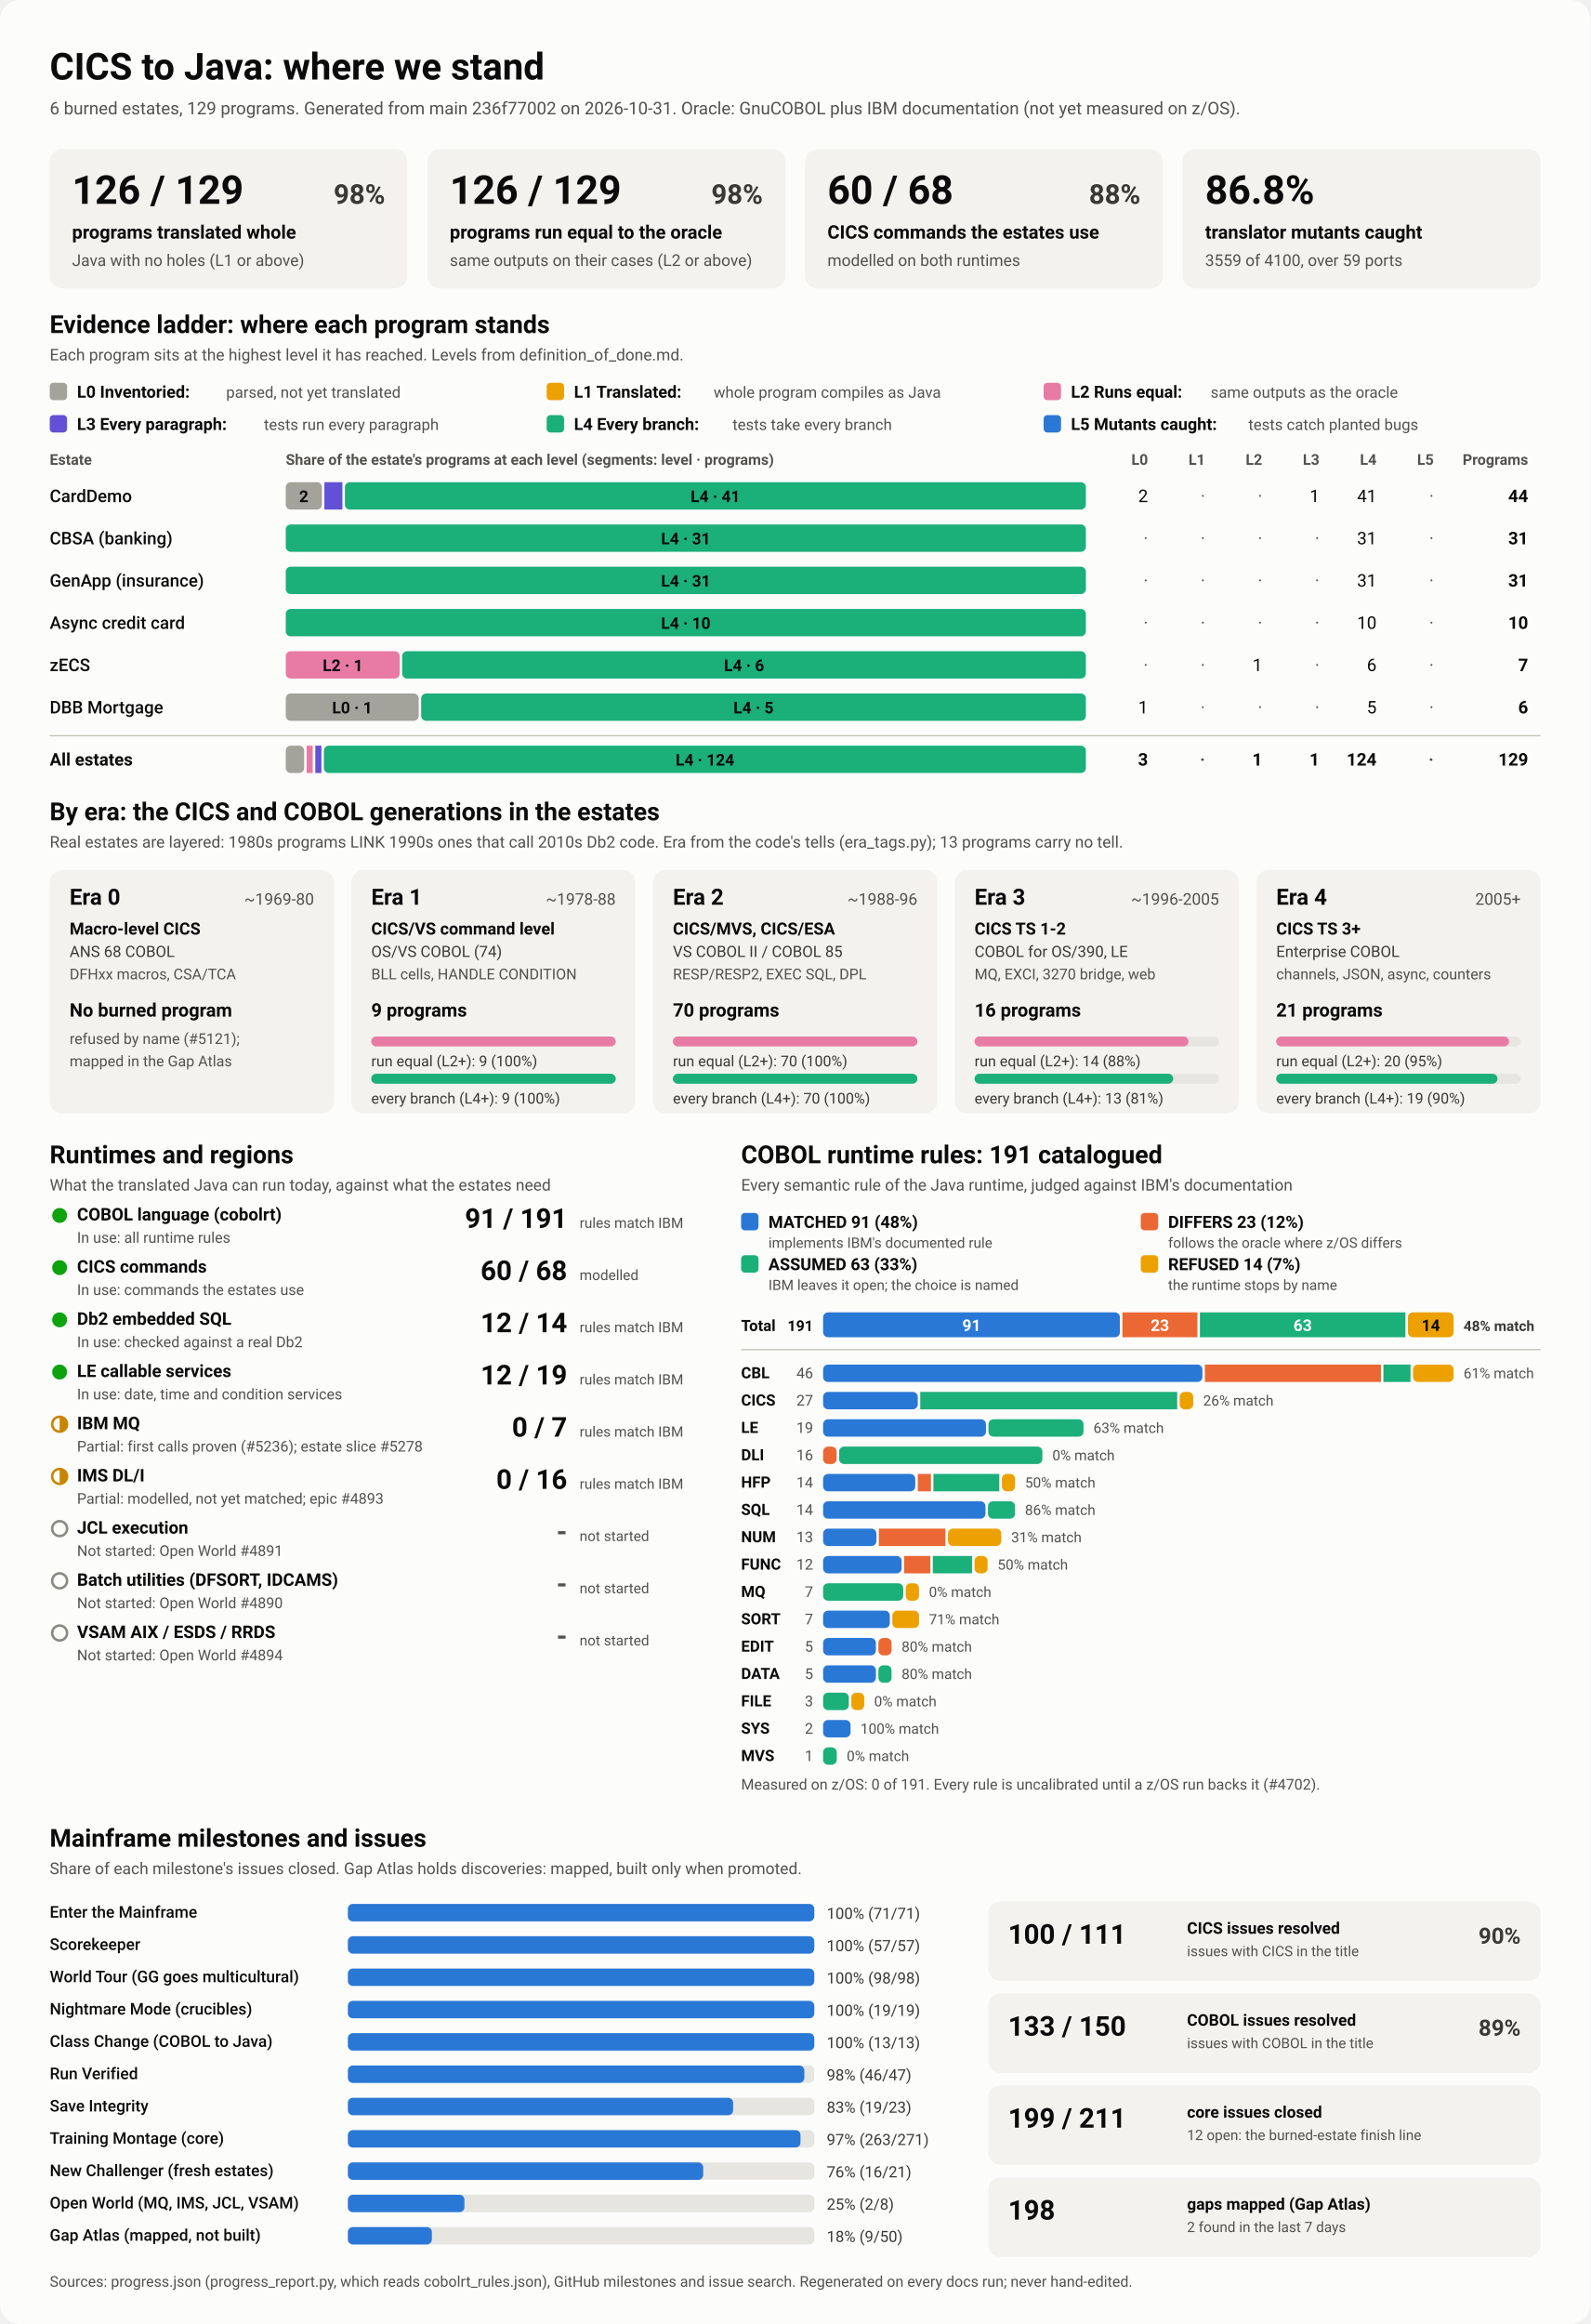
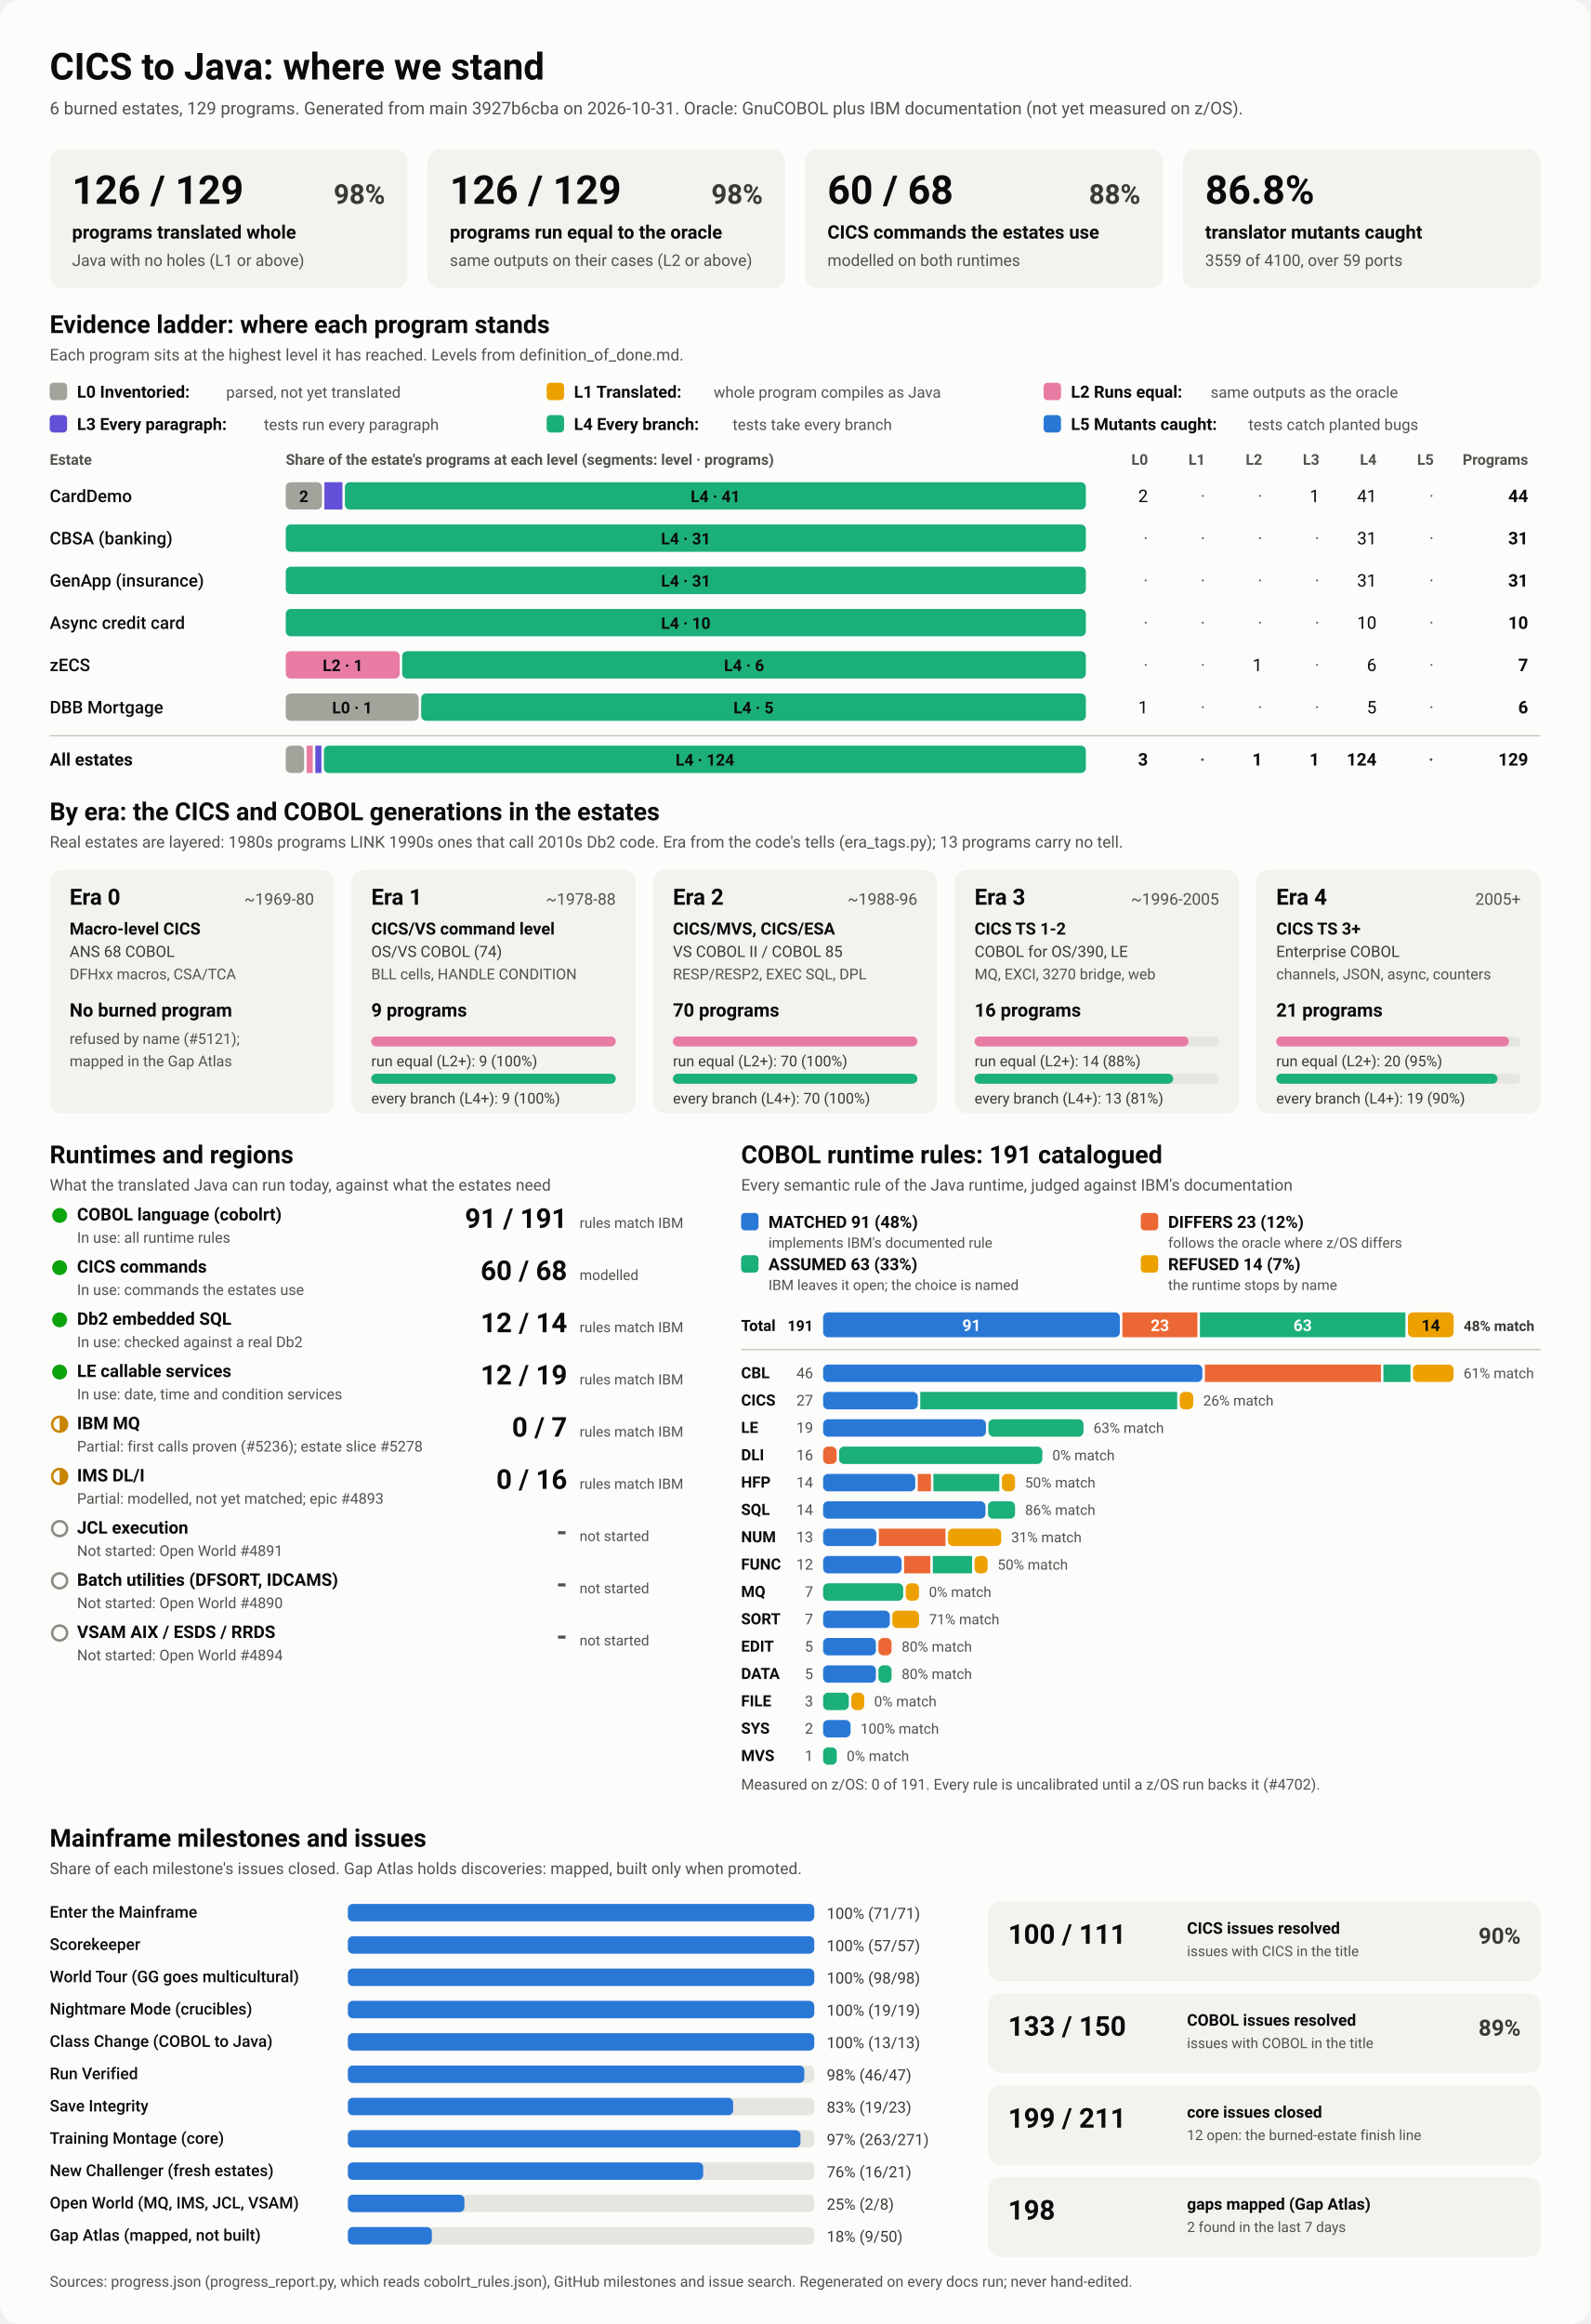
<svg xmlns="http://www.w3.org/2000/svg" viewBox="0 0 1280 1870" width="1280" height="1870" role="img" aria-labelledby="ttl">
  <style>
    svg { font-family: system-ui, -apple-system, 'Segoe UI', Roboto, Helvetica, Arial, sans-serif; }
    .bg { fill: #fcfcfb; }
    .card { fill: #f3f2ef; }
    .track { fill: #e6e5e0; }
    .rule { stroke: #c3c2b7; stroke-width: 1; }
    .t1 { fill: #0b0b0b; } .t2 { fill: #3a3936; } .t3 { fill: #52514e; }
    .on-dark { fill: #ffffff; } .on-light { fill: #0b0b0b; }
    .lv0 { fill: #a3a29b; } .lv1 { fill: #eda100; } .lv2 { fill: #e87ba4; } .lv3 { fill: #6250d6; } .lv4 { fill: #1baf7a; } .lv5 { fill: #2a78d6; } 
    .s0 { fill: #2a78d6; } .s1 { fill: #eb6834; } .s2 { fill: #1baf7a; } .s3 { fill: #eda100; } 
    .prog { fill: #2a78d6; }
    .st-good { fill: #0ca30c; } .st-warn { fill: none; stroke: #c98500; stroke-width: 2; }
    .st-warn-fill { fill: #c98500; } .st-none { fill: none; stroke: #8a8984; stroke-width: 2; }
    @media (prefers-color-scheme: dark) {
      .bg { fill: #1a1a19; } .card { fill: #242422; } .track { fill: #383835; } .rule { stroke: #52514e; }
      .t1 { fill: #f0efec; } .t2 { fill: #dddcd6; } .t3 { fill: #c3c2b7; }
      .on-light { fill: #0b0b0b; } .prog { fill: #3987e5; }
      .lv0 { fill: #6b6a64; } .lv1 { fill: #c98500; } .lv2 { fill: #d55181; } .lv3 { fill: #9085e9; } .lv4 { fill: #199e70; } .lv5 { fill: #3987e5; } 
      .s0 { fill: #3987e5; } .s1 { fill: #d95926; } .s2 { fill: #199e70; } .s3 { fill: #c98500; } 
    }
  </style>
  <rect class="bg" width="1280" height="1870" rx="16" />
  <text x="40.0" y="64.0" class="t1" font-size="30" font-weight="700" text-anchor="start">CICS to Java: where we stand</text>
-   <text x="40.0" y="92.0" class="t3" font-size="14" font-weight="400" text-anchor="start">6 burned estates, 129 programs. Generated from main 236f77002 on 2026-10-31. Oracle: GnuCOBOL plus IBM documentation (not yet measured on z/OS).</text>
+   <text x="40.0" y="92.0" class="t3" font-size="14" font-weight="400" text-anchor="start">6 burned estates, 129 programs. Generated from main 3927b6cba on 2026-10-31. Oracle: GnuCOBOL plus IBM documentation (not yet measured on z/OS).</text>
  <rect x="40.0" y="120.0" width="288.0" height="112.0" rx="10" class="card" />
  <text x="58.0" y="164.0" class="t1" font-size="32" font-weight="700" text-anchor="start">126 / 129</text>
  <text x="310.0" y="164.0" class="t2" font-size="22" font-weight="600" text-anchor="end">98%</text>
  <text x="58.0" y="192.0" class="t1" font-size="15" font-weight="600" text-anchor="start">programs translated whole</text>
  <text x="58.0" y="214.0" class="t3" font-size="13" font-weight="400" text-anchor="start">Java with no holes (L1 or above)</text>
  <rect x="344.0" y="120.0" width="288.0" height="112.0" rx="10" class="card" />
  <text x="362.0" y="164.0" class="t1" font-size="32" font-weight="700" text-anchor="start">126 / 129</text>
  <text x="614.0" y="164.0" class="t2" font-size="22" font-weight="600" text-anchor="end">98%</text>
  <text x="362.0" y="192.0" class="t1" font-size="15" font-weight="600" text-anchor="start">programs run equal to the oracle</text>
  <text x="362.0" y="214.0" class="t3" font-size="13" font-weight="400" text-anchor="start">same outputs on their cases (L2 or above)</text>
  <rect x="648.0" y="120.0" width="288.0" height="112.0" rx="10" class="card" />
  <text x="666.0" y="164.0" class="t1" font-size="32" font-weight="700" text-anchor="start">60 / 68</text>
  <text x="918.0" y="164.0" class="t2" font-size="22" font-weight="600" text-anchor="end">88%</text>
  <text x="666.0" y="192.0" class="t1" font-size="15" font-weight="600" text-anchor="start">CICS commands the estates use</text>
  <text x="666.0" y="214.0" class="t3" font-size="13" font-weight="400" text-anchor="start">modelled on both runtimes</text>
  <rect x="952.0" y="120.0" width="288.0" height="112.0" rx="10" class="card" />
  <text x="970.0" y="164.0" class="t1" font-size="32" font-weight="700" text-anchor="start">86.8%</text>
  <text x="970.0" y="192.0" class="t1" font-size="15" font-weight="600" text-anchor="start">translator mutants caught</text>
  <text x="970.0" y="214.0" class="t3" font-size="13" font-weight="400" text-anchor="start">3559 of 4100, over 59 ports</text>
  <text x="40.0" y="268.0" class="t1" font-size="20" font-weight="700" text-anchor="start">Evidence ladder: where each program stands</text>
  <text x="40.0" y="290.0" class="t3" font-size="13" font-weight="400" text-anchor="start">Each program sits at the highest level it has reached. Levels from definition_of_done.md.</text>
  <rect x="40.0" y="308.0" width="14.0" height="14.0" rx="3" class="lv0" />
  <text x="62.0" y="320.0" class="t1" font-size="13.5" font-weight="600" text-anchor="start">L0 Inventoried:</text>
  <text x="182.0" y="320.0" class="t3" font-size="12.5" font-weight="400" text-anchor="start">parsed, not yet translated</text>
  <rect x="440.0" y="308.0" width="14.0" height="14.0" rx="3" class="lv1" />
  <text x="462.0" y="320.0" class="t1" font-size="13.5" font-weight="600" text-anchor="start">L1 Translated:</text>
  <text x="574.4" y="320.0" class="t3" font-size="12.5" font-weight="400" text-anchor="start">whole program compiles as Java</text>
  <rect x="840.0" y="308.0" width="14.0" height="14.0" rx="3" class="lv2" />
  <text x="862.0" y="320.0" class="t1" font-size="13.5" font-weight="600" text-anchor="start">L2 Runs equal:</text>
  <text x="974.4" y="320.0" class="t3" font-size="12.5" font-weight="400" text-anchor="start">same outputs as the oracle</text>
  <rect x="40.0" y="334.0" width="14.0" height="14.0" rx="3" class="lv3" />
  <text x="62.0" y="346.0" class="t1" font-size="13.5" font-weight="600" text-anchor="start">L3 Every paragraph:</text>
  <text x="212.4" y="346.0" class="t3" font-size="12.5" font-weight="400" text-anchor="start">tests run every paragraph</text>
  <rect x="440.0" y="334.0" width="14.0" height="14.0" rx="3" class="lv4" />
  <text x="462.0" y="346.0" class="t1" font-size="13.5" font-weight="600" text-anchor="start">L4 Every branch:</text>
  <text x="589.6" y="346.0" class="t3" font-size="12.5" font-weight="400" text-anchor="start">tests take every branch</text>
  <rect x="840.0" y="334.0" width="14.0" height="14.0" rx="3" class="lv5" />
  <text x="862.0" y="346.0" class="t1" font-size="13.5" font-weight="600" text-anchor="start">L5 Mutants caught:</text>
  <text x="1004.8" y="346.0" class="t3" font-size="12.5" font-weight="400" text-anchor="start">tests catch planted bugs</text>
  <text x="40.0" y="374.0" class="t3" font-size="12" font-weight="600" text-anchor="start">Estate</text>
  <text x="230.0" y="374.0" class="t3" font-size="12" font-weight="600" text-anchor="start">Share of the estate's programs at each level (segments: level · programs)</text>
  <text x="924.0" y="374.0" class="t3" font-size="12" font-weight="600" text-anchor="end">L0</text>
  <text x="970.0" y="374.0" class="t3" font-size="12" font-weight="600" text-anchor="end">L1</text>
  <text x="1016.0" y="374.0" class="t3" font-size="12" font-weight="600" text-anchor="end">L2</text>
  <text x="1062.0" y="374.0" class="t3" font-size="12" font-weight="600" text-anchor="end">L3</text>
  <text x="1108.0" y="374.0" class="t3" font-size="12" font-weight="600" text-anchor="end">L4</text>
  <text x="1154.0" y="374.0" class="t3" font-size="12" font-weight="600" text-anchor="end">L5</text>
  <text x="1230.0" y="374.0" class="t3" font-size="12" font-weight="600" text-anchor="end">Programs</text>
  <text x="40.0" y="404.0" class="t1" font-size="14" font-weight="500" text-anchor="start">CardDemo</text>
  <rect x="230.0" y="388.0" width="29.1" height="22.0" rx="4" class="lv0" />
  <text x="244.5" y="404.0" class="on-light" font-size="13" font-weight="600" text-anchor="middle">2</text>
  <rect x="261.1" y="388.0" width="14.5" height="22.0" rx="0" class="lv3" />
  <rect x="277.6" y="388.0" width="596.4" height="22.0" rx="4" class="lv4" />
  <text x="575.8" y="404.0" class="on-light" font-size="13" font-weight="600" text-anchor="middle">L4 · 41</text>
  <text x="924.0" y="404.0" class="t1" font-size="14" font-weight="400" text-anchor="end">2</text>
  <text x="970.0" y="404.0" class="t3" font-size="14" font-weight="400" text-anchor="end">·</text>
  <text x="1016.0" y="404.0" class="t3" font-size="14" font-weight="400" text-anchor="end">·</text>
  <text x="1062.0" y="404.0" class="t1" font-size="14" font-weight="400" text-anchor="end">1</text>
  <text x="1108.0" y="404.0" class="t1" font-size="14" font-weight="400" text-anchor="end">41</text>
  <text x="1154.0" y="404.0" class="t3" font-size="14" font-weight="400" text-anchor="end">·</text>
  <text x="1230.0" y="404.0" class="t1" font-size="14" font-weight="700" text-anchor="end">44</text>
  <text x="40.0" y="438.0" class="t1" font-size="14" font-weight="500" text-anchor="start">CBSA (banking)</text>
  <rect x="230.0" y="422.0" width="644.0" height="22.0" rx="4" class="lv4" />
  <text x="552.0" y="438.0" class="on-light" font-size="13" font-weight="600" text-anchor="middle">L4 · 31</text>
  <text x="924.0" y="438.0" class="t3" font-size="14" font-weight="400" text-anchor="end">·</text>
  <text x="970.0" y="438.0" class="t3" font-size="14" font-weight="400" text-anchor="end">·</text>
  <text x="1016.0" y="438.0" class="t3" font-size="14" font-weight="400" text-anchor="end">·</text>
  <text x="1062.0" y="438.0" class="t3" font-size="14" font-weight="400" text-anchor="end">·</text>
  <text x="1108.0" y="438.0" class="t1" font-size="14" font-weight="400" text-anchor="end">31</text>
  <text x="1154.0" y="438.0" class="t3" font-size="14" font-weight="400" text-anchor="end">·</text>
  <text x="1230.0" y="438.0" class="t1" font-size="14" font-weight="700" text-anchor="end">31</text>
  <text x="40.0" y="472.0" class="t1" font-size="14" font-weight="500" text-anchor="start">GenApp (insurance)</text>
  <rect x="230.0" y="456.0" width="644.0" height="22.0" rx="4" class="lv4" />
  <text x="552.0" y="472.0" class="on-light" font-size="13" font-weight="600" text-anchor="middle">L4 · 31</text>
  <text x="924.0" y="472.0" class="t3" font-size="14" font-weight="400" text-anchor="end">·</text>
  <text x="970.0" y="472.0" class="t3" font-size="14" font-weight="400" text-anchor="end">·</text>
  <text x="1016.0" y="472.0" class="t3" font-size="14" font-weight="400" text-anchor="end">·</text>
  <text x="1062.0" y="472.0" class="t3" font-size="14" font-weight="400" text-anchor="end">·</text>
  <text x="1108.0" y="472.0" class="t1" font-size="14" font-weight="400" text-anchor="end">31</text>
  <text x="1154.0" y="472.0" class="t3" font-size="14" font-weight="400" text-anchor="end">·</text>
  <text x="1230.0" y="472.0" class="t1" font-size="14" font-weight="700" text-anchor="end">31</text>
  <text x="40.0" y="506.0" class="t1" font-size="14" font-weight="500" text-anchor="start">Async credit card</text>
  <rect x="230.0" y="490.0" width="644.0" height="22.0" rx="4" class="lv4" />
  <text x="552.0" y="506.0" class="on-light" font-size="13" font-weight="600" text-anchor="middle">L4 · 10</text>
  <text x="924.0" y="506.0" class="t3" font-size="14" font-weight="400" text-anchor="end">·</text>
  <text x="970.0" y="506.0" class="t3" font-size="14" font-weight="400" text-anchor="end">·</text>
  <text x="1016.0" y="506.0" class="t3" font-size="14" font-weight="400" text-anchor="end">·</text>
  <text x="1062.0" y="506.0" class="t3" font-size="14" font-weight="400" text-anchor="end">·</text>
  <text x="1108.0" y="506.0" class="t1" font-size="14" font-weight="400" text-anchor="end">10</text>
  <text x="1154.0" y="506.0" class="t3" font-size="14" font-weight="400" text-anchor="end">·</text>
  <text x="1230.0" y="506.0" class="t1" font-size="14" font-weight="700" text-anchor="end">10</text>
  <text x="40.0" y="540.0" class="t1" font-size="14" font-weight="500" text-anchor="start">zECS</text>
  <rect x="230.0" y="524.0" width="91.7" height="22.0" rx="4" class="lv2" />
  <text x="275.9" y="540.0" class="on-light" font-size="13" font-weight="600" text-anchor="middle">L2 · 1</text>
  <rect x="323.7" y="524.0" width="550.3" height="22.0" rx="4" class="lv4" />
  <text x="598.9" y="540.0" class="on-light" font-size="13" font-weight="600" text-anchor="middle">L4 · 6</text>
  <text x="924.0" y="540.0" class="t3" font-size="14" font-weight="400" text-anchor="end">·</text>
  <text x="970.0" y="540.0" class="t3" font-size="14" font-weight="400" text-anchor="end">·</text>
  <text x="1016.0" y="540.0" class="t1" font-size="14" font-weight="400" text-anchor="end">1</text>
  <text x="1062.0" y="540.0" class="t3" font-size="14" font-weight="400" text-anchor="end">·</text>
  <text x="1108.0" y="540.0" class="t1" font-size="14" font-weight="400" text-anchor="end">6</text>
  <text x="1154.0" y="540.0" class="t3" font-size="14" font-weight="400" text-anchor="end">·</text>
  <text x="1230.0" y="540.0" class="t1" font-size="14" font-weight="700" text-anchor="end">7</text>
  <text x="40.0" y="574.0" class="t1" font-size="14" font-weight="500" text-anchor="start">DBB Mortgage</text>
  <rect x="230.0" y="558.0" width="107.0" height="22.0" rx="4" class="lv0" />
  <text x="283.5" y="574.0" class="on-light" font-size="13" font-weight="600" text-anchor="middle">L0 · 1</text>
  <rect x="339.0" y="558.0" width="535.0" height="22.0" rx="4" class="lv4" />
  <text x="606.5" y="574.0" class="on-light" font-size="13" font-weight="600" text-anchor="middle">L4 · 5</text>
  <text x="924.0" y="574.0" class="t1" font-size="14" font-weight="400" text-anchor="end">1</text>
  <text x="970.0" y="574.0" class="t3" font-size="14" font-weight="400" text-anchor="end">·</text>
  <text x="1016.0" y="574.0" class="t3" font-size="14" font-weight="400" text-anchor="end">·</text>
  <text x="1062.0" y="574.0" class="t3" font-size="14" font-weight="400" text-anchor="end">·</text>
  <text x="1108.0" y="574.0" class="t1" font-size="14" font-weight="400" text-anchor="end">5</text>
  <text x="1154.0" y="574.0" class="t3" font-size="14" font-weight="400" text-anchor="end">·</text>
  <text x="1230.0" y="574.0" class="t1" font-size="14" font-weight="700" text-anchor="end">6</text>
  <line x1="40" x2="1240" y1="592" y2="592" class="rule" />
  <text x="40.0" y="616.0" class="t1" font-size="14" font-weight="700" text-anchor="start">All estates</text>
  <rect x="230.0" y="600.0" width="14.8" height="22.0" rx="4" class="lv0" />
  <rect x="246.8" y="600.0" width="4.9" height="22.0" rx="0" class="lv2" />
  <rect x="253.8" y="600.0" width="4.9" height="22.0" rx="0" class="lv3" />
  <rect x="260.7" y="600.0" width="613.3" height="22.0" rx="4" class="lv4" />
  <text x="567.4" y="616.0" class="on-light" font-size="13" font-weight="600" text-anchor="middle">L4 · 124</text>
  <text x="924.0" y="616.0" class="t1" font-size="14" font-weight="700" text-anchor="end">3</text>
  <text x="970.0" y="616.0" class="t3" font-size="14" font-weight="700" text-anchor="end">·</text>
  <text x="1016.0" y="616.0" class="t1" font-size="14" font-weight="700" text-anchor="end">1</text>
  <text x="1062.0" y="616.0" class="t1" font-size="14" font-weight="700" text-anchor="end">1</text>
  <text x="1108.0" y="616.0" class="t1" font-size="14" font-weight="700" text-anchor="end">124</text>
  <text x="1154.0" y="616.0" class="t3" font-size="14" font-weight="700" text-anchor="end">·</text>
  <text x="1230.0" y="616.0" class="t1" font-size="14" font-weight="700" text-anchor="end">129</text>
  <text x="40.0" y="660.0" class="t1" font-size="20" font-weight="700" text-anchor="start">By era: the CICS and COBOL generations in the estates</text>
  <text x="40.0" y="682.0" class="t3" font-size="13" font-weight="400" text-anchor="start">Real estates are layered: 1980s programs LINK 1990s ones that call 2010s Db2 code. Era from the code's tells (era_tags.py); 13 programs carry no tell.</text>
  <rect x="40.0" y="700.0" width="228.8" height="196.0" rx="10" class="card" />
  <text x="56.0" y="728.0" class="t1" font-size="18" font-weight="700" text-anchor="start">Era 0</text>
  <text x="252.8" y="728.0" class="t3" font-size="13" font-weight="400" text-anchor="end">~1969-80</text>
  <text x="56.0" y="752.0" class="t1" font-size="13.5" font-weight="600" text-anchor="start">Macro-level CICS</text>
  <text x="56.0" y="770.0" class="t2" font-size="12.5" font-weight="400" text-anchor="start">ANS 68 COBOL</text>
  <text x="56.0" y="788.0" class="t3" font-size="12" font-weight="400" text-anchor="start">DFHxx macros, CSA/TCA</text>
  <text x="56.0" y="818.0" class="t1" font-size="15" font-weight="700" text-anchor="start">No burned program</text>
  <text x="56.0" y="840.0" class="t3" font-size="12" font-weight="400" text-anchor="start">refused by name (#5121);</text>
  <text x="56.0" y="858.0" class="t3" font-size="12" font-weight="400" text-anchor="start">mapped in the Gap Atlas</text>
  <rect x="282.8" y="700.0" width="228.8" height="196.0" rx="10" class="card" />
  <text x="298.8" y="728.0" class="t1" font-size="18" font-weight="700" text-anchor="start">Era 1</text>
  <text x="495.6" y="728.0" class="t3" font-size="13" font-weight="400" text-anchor="end">~1978-88</text>
  <text x="298.8" y="752.0" class="t1" font-size="13.5" font-weight="600" text-anchor="start">CICS/VS command level</text>
  <text x="298.8" y="770.0" class="t2" font-size="12.5" font-weight="400" text-anchor="start">OS/VS COBOL (74)</text>
  <text x="298.8" y="788.0" class="t3" font-size="12" font-weight="400" text-anchor="start">BLL cells, HANDLE CONDITION</text>
  <text x="298.8" y="818.0" class="t1" font-size="15" font-weight="700" text-anchor="start">9 programs</text>
  <rect x="298.8" y="834.0" width="196.8" height="8.0" rx="4" class="track" />
  <rect x="298.8" y="834.0" width="196.8" height="8.0" rx="4" class="lv2" />
  <text x="298.8" y="858.0" class="t2" font-size="12" font-weight="400" text-anchor="start">run equal (L2+): 9 (100%)</text>
  <rect x="298.8" y="864.0" width="196.8" height="8.0" rx="4" class="track" />
  <rect x="298.8" y="864.0" width="196.8" height="8.0" rx="4" class="lv4" />
  <text x="298.8" y="888.0" class="t2" font-size="12" font-weight="400" text-anchor="start">every branch (L4+): 9 (100%)</text>
  <rect x="525.6" y="700.0" width="228.8" height="196.0" rx="10" class="card" />
  <text x="541.6" y="728.0" class="t1" font-size="18" font-weight="700" text-anchor="start">Era 2</text>
  <text x="738.4" y="728.0" class="t3" font-size="13" font-weight="400" text-anchor="end">~1988-96</text>
  <text x="541.6" y="752.0" class="t1" font-size="13.5" font-weight="600" text-anchor="start">CICS/MVS, CICS/ESA</text>
  <text x="541.6" y="770.0" class="t2" font-size="12.5" font-weight="400" text-anchor="start">VS COBOL II / COBOL 85</text>
  <text x="541.6" y="788.0" class="t3" font-size="12" font-weight="400" text-anchor="start">RESP/RESP2, EXEC SQL, DPL</text>
  <text x="541.6" y="818.0" class="t1" font-size="15" font-weight="700" text-anchor="start">70 programs</text>
  <rect x="541.6" y="834.0" width="196.8" height="8.0" rx="4" class="track" />
  <rect x="541.6" y="834.0" width="196.8" height="8.0" rx="4" class="lv2" />
  <text x="541.6" y="858.0" class="t2" font-size="12" font-weight="400" text-anchor="start">run equal (L2+): 70 (100%)</text>
  <rect x="541.6" y="864.0" width="196.8" height="8.0" rx="4" class="track" />
  <rect x="541.6" y="864.0" width="196.8" height="8.0" rx="4" class="lv4" />
  <text x="541.6" y="888.0" class="t2" font-size="12" font-weight="400" text-anchor="start">every branch (L4+): 70 (100%)</text>
  <rect x="768.4" y="700.0" width="228.8" height="196.0" rx="10" class="card" />
  <text x="784.4" y="728.0" class="t1" font-size="18" font-weight="700" text-anchor="start">Era 3</text>
  <text x="981.2" y="728.0" class="t3" font-size="13" font-weight="400" text-anchor="end">~1996-2005</text>
  <text x="784.4" y="752.0" class="t1" font-size="13.5" font-weight="600" text-anchor="start">CICS TS 1-2</text>
  <text x="784.4" y="770.0" class="t2" font-size="12.5" font-weight="400" text-anchor="start">COBOL for OS/390, LE</text>
  <text x="784.4" y="788.0" class="t3" font-size="12" font-weight="400" text-anchor="start">MQ, EXCI, 3270 bridge, web</text>
  <text x="784.4" y="818.0" class="t1" font-size="15" font-weight="700" text-anchor="start">16 programs</text>
  <rect x="784.4" y="834.0" width="196.8" height="8.0" rx="4" class="track" />
  <rect x="784.4" y="834.0" width="172.2" height="8.0" rx="4" class="lv2" />
  <text x="784.4" y="858.0" class="t2" font-size="12" font-weight="400" text-anchor="start">run equal (L2+): 14 (88%)</text>
  <rect x="784.4" y="864.0" width="196.8" height="8.0" rx="4" class="track" />
  <rect x="784.4" y="864.0" width="159.9" height="8.0" rx="4" class="lv4" />
  <text x="784.4" y="888.0" class="t2" font-size="12" font-weight="400" text-anchor="start">every branch (L4+): 13 (81%)</text>
  <rect x="1011.2" y="700.0" width="228.8" height="196.0" rx="10" class="card" />
  <text x="1027.2" y="728.0" class="t1" font-size="18" font-weight="700" text-anchor="start">Era 4</text>
  <text x="1224.0" y="728.0" class="t3" font-size="13" font-weight="400" text-anchor="end">2005+</text>
  <text x="1027.2" y="752.0" class="t1" font-size="13.5" font-weight="600" text-anchor="start">CICS TS 3+</text>
  <text x="1027.2" y="770.0" class="t2" font-size="12.5" font-weight="400" text-anchor="start">Enterprise COBOL</text>
  <text x="1027.2" y="788.0" class="t3" font-size="12" font-weight="400" text-anchor="start">channels, JSON, async, counters</text>
  <text x="1027.2" y="818.0" class="t1" font-size="15" font-weight="700" text-anchor="start">21 programs</text>
  <rect x="1027.2" y="834.0" width="196.8" height="8.0" rx="4" class="track" />
  <rect x="1027.2" y="834.0" width="187.4" height="8.0" rx="4" class="lv2" />
  <text x="1027.2" y="858.0" class="t2" font-size="12" font-weight="400" text-anchor="start">run equal (L2+): 20 (95%)</text>
  <rect x="1027.2" y="864.0" width="196.8" height="8.0" rx="4" class="track" />
  <rect x="1027.2" y="864.0" width="178.1" height="8.0" rx="4" class="lv4" />
  <text x="1027.2" y="888.0" class="t2" font-size="12" font-weight="400" text-anchor="start">every branch (L4+): 19 (90%)</text>
  <text x="40.0" y="936.0" class="t1" font-size="20" font-weight="700" text-anchor="start">Runtimes and regions</text>
  <text x="40.0" y="958.0" class="t3" font-size="13" font-weight="400" text-anchor="start">What the translated Java can run today, against what the estates need</text>
  <circle cx="48" cy="978" r="6" class="st-good" />
  <text x="62.0" y="982.0" class="t1" font-size="14" font-weight="600" text-anchor="start">COBOL language (cobolrt)</text>
  <text x="62.0" y="1000.0" class="t3" font-size="12" font-weight="400" text-anchor="start">In use: all runtime rules</text>
  <text x="456.5" y="988.0" class="t1" font-size="22" font-weight="700" text-anchor="end">91 / 191</text>
  <text x="466.5" y="988.0" class="t3" font-size="11.5" font-weight="400" text-anchor="start">rules match IBM</text>
  <circle cx="48" cy="1020" r="6" class="st-good" />
  <text x="62.0" y="1024.0" class="t1" font-size="14" font-weight="600" text-anchor="start">CICS commands</text>
  <text x="62.0" y="1042.0" class="t3" font-size="12" font-weight="400" text-anchor="start">In use: commands the estates use</text>
  <text x="456.5" y="1030.0" class="t1" font-size="22" font-weight="700" text-anchor="end">60 / 68</text>
  <text x="466.5" y="1030.0" class="t3" font-size="11.5" font-weight="400" text-anchor="start">modelled</text>
  <circle cx="48" cy="1062" r="6" class="st-good" />
  <text x="62.0" y="1066.0" class="t1" font-size="14" font-weight="600" text-anchor="start">Db2 embedded SQL</text>
  <text x="62.0" y="1084.0" class="t3" font-size="12" font-weight="400" text-anchor="start">In use: checked against a real Db2</text>
  <text x="456.5" y="1072.0" class="t1" font-size="22" font-weight="700" text-anchor="end">12 / 14</text>
  <text x="466.5" y="1072.0" class="t3" font-size="11.5" font-weight="400" text-anchor="start">rules match IBM</text>
  <circle cx="48" cy="1104" r="6" class="st-good" />
  <text x="62.0" y="1108.0" class="t1" font-size="14" font-weight="600" text-anchor="start">LE callable services</text>
  <text x="62.0" y="1126.0" class="t3" font-size="12" font-weight="400" text-anchor="start">In use: date, time and condition services</text>
  <text x="456.5" y="1114.0" class="t1" font-size="22" font-weight="700" text-anchor="end">12 / 19</text>
  <text x="466.5" y="1114.0" class="t3" font-size="11.5" font-weight="400" text-anchor="start">rules match IBM</text>
  <circle cx="48" cy="1146" r="6" class="st-warn" />
  <path d="M 48 1140 A 6 6 0 0 1 48 1152 Z" class="st-warn-fill" />
  <text x="62.0" y="1150.0" class="t1" font-size="14" font-weight="600" text-anchor="start">IBM MQ</text>
  <text x="62.0" y="1168.0" class="t3" font-size="12" font-weight="400" text-anchor="start">Partial: first calls proven (#5236); estate slice #5278</text>
  <text x="456.5" y="1156.0" class="t1" font-size="22" font-weight="700" text-anchor="end">0 / 7</text>
  <text x="466.5" y="1156.0" class="t3" font-size="11.5" font-weight="400" text-anchor="start">rules match IBM</text>
  <circle cx="48" cy="1188" r="6" class="st-warn" />
  <path d="M 48 1182 A 6 6 0 0 1 48 1194 Z" class="st-warn-fill" />
  <text x="62.0" y="1192.0" class="t1" font-size="14" font-weight="600" text-anchor="start">IMS DL/I</text>
  <text x="62.0" y="1210.0" class="t3" font-size="12" font-weight="400" text-anchor="start">Partial: modelled, not yet matched; epic #4893</text>
  <text x="456.5" y="1198.0" class="t1" font-size="22" font-weight="700" text-anchor="end">0 / 16</text>
  <text x="466.5" y="1198.0" class="t3" font-size="11.5" font-weight="400" text-anchor="start">rules match IBM</text>
  <circle cx="48" cy="1230" r="6" class="st-none" />
  <text x="62.0" y="1234.0" class="t1" font-size="14" font-weight="600" text-anchor="start">JCL execution</text>
  <text x="62.0" y="1252.0" class="t3" font-size="12" font-weight="400" text-anchor="start">Not started: Open World #4891</text>
  <text x="456.5" y="1240.0" class="t3" font-size="22" font-weight="700" text-anchor="end">-</text>
  <text x="466.5" y="1240.0" class="t3" font-size="11.5" font-weight="400" text-anchor="start">not started</text>
  <circle cx="48" cy="1272" r="6" class="st-none" />
  <text x="62.0" y="1276.0" class="t1" font-size="14" font-weight="600" text-anchor="start">Batch utilities (DFSORT, IDCAMS)</text>
  <text x="62.0" y="1294.0" class="t3" font-size="12" font-weight="400" text-anchor="start">Not started: Open World #4890</text>
  <text x="456.5" y="1282.0" class="t3" font-size="22" font-weight="700" text-anchor="end">-</text>
  <text x="466.5" y="1282.0" class="t3" font-size="11.5" font-weight="400" text-anchor="start">not started</text>
  <circle cx="48" cy="1314" r="6" class="st-none" />
  <text x="62.0" y="1318.0" class="t1" font-size="14" font-weight="600" text-anchor="start">VSAM AIX / ESDS / RRDS</text>
  <text x="62.0" y="1336.0" class="t3" font-size="12" font-weight="400" text-anchor="start">Not started: Open World #4894</text>
  <text x="456.5" y="1324.0" class="t3" font-size="22" font-weight="700" text-anchor="end">-</text>
  <text x="466.5" y="1324.0" class="t3" font-size="11.5" font-weight="400" text-anchor="start">not started</text>
  <text x="596.5" y="936.0" class="t1" font-size="20" font-weight="700" text-anchor="start">COBOL runtime rules: 191 catalogued</text>
  <text x="596.5" y="958.0" class="t3" font-size="13" font-weight="400" text-anchor="start">Every semantic rule of the Java runtime, judged against IBM's documentation</text>
  <rect x="596.5" y="976.0" width="14.0" height="14.0" rx="3" class="s0" />
  <text x="618.5" y="988.0" class="t1" font-size="13.5" font-weight="600" text-anchor="start">MATCHED  91 (48%)</text>
  <text x="618.5" y="1004.0" class="t3" font-size="11.5" font-weight="400" text-anchor="start">implements IBM's documented rule</text>
  <rect x="918.2" y="976.0" width="14.0" height="14.0" rx="3" class="s1" />
  <text x="940.2" y="988.0" class="t1" font-size="13.5" font-weight="600" text-anchor="start">DIFFERS  23 (12%)</text>
  <text x="940.2" y="1004.0" class="t3" font-size="11.5" font-weight="400" text-anchor="start">follows the oracle where z/OS differs</text>
  <rect x="596.5" y="1010.0" width="14.0" height="14.0" rx="3" class="s2" />
  <text x="618.5" y="1022.0" class="t1" font-size="13.5" font-weight="600" text-anchor="start">ASSUMED  63 (33%)</text>
  <text x="618.5" y="1038.0" class="t3" font-size="11.5" font-weight="400" text-anchor="start">IBM leaves it open; the choice is named</text>
  <rect x="918.2" y="1010.0" width="14.0" height="14.0" rx="3" class="s3" />
  <text x="940.2" y="1022.0" class="t1" font-size="13.5" font-weight="600" text-anchor="start">REFUSED  14 (7%)</text>
  <text x="940.2" y="1038.0" class="t3" font-size="11.5" font-weight="400" text-anchor="start">the runtime stops by name</text>
  <text x="596.5" y="1071.0" class="t1" font-size="12.5" font-weight="700" text-anchor="start">Total</text>
  <text x="654.5" y="1071.0" class="t1" font-size="12" font-weight="700" text-anchor="end">191</text>
  <rect x="662.5" y="1056.0" width="238.9" height="20.0" rx="4" class="s0" />
  <text x="782.0" y="1071.0" class="on-dark" font-size="13" font-weight="600" text-anchor="middle">91</text>
  <rect x="903.4" y="1056.0" width="60.4" height="20.0" rx="0" class="s1" />
  <text x="933.6" y="1071.0" class="on-dark" font-size="13" font-weight="600" text-anchor="middle">23</text>
  <rect x="965.8" y="1056.0" width="165.4" height="20.0" rx="0" class="s2" />
  <text x="1048.5" y="1071.0" class="on-dark" font-size="13" font-weight="600" text-anchor="middle">63</text>
  <rect x="1133.2" y="1056.0" width="36.8" height="20.0" rx="4" class="s3" />
  <text x="1151.6" y="1071.0" class="on-light" font-size="13" font-weight="600" text-anchor="middle">14</text>
  <text x="1178.0" y="1071.0" class="t2" font-size="11.5" font-weight="600" text-anchor="start">48% match</text>
  <line x1="596.5" x2="1240.0" y1="1086" y2="1086" class="rule" />
  <text x="596.5" y="1109.0" class="t1" font-size="12.5" font-weight="600" text-anchor="start">CBL</text>
  <text x="654.5" y="1109.0" class="t3" font-size="12" font-weight="400" text-anchor="end">46</text>
  <rect x="662.5" y="1098.0" width="305.3" height="14.0" rx="4" class="s0" />
  <rect x="969.8" y="1098.0" width="141.7" height="14.0" rx="0" class="s1" />
  <rect x="1113.5" y="1098.0" width="21.8" height="14.0" rx="0" class="s2" />
  <rect x="1137.3" y="1098.0" width="32.7" height="14.0" rx="4" class="s3" />
  <text x="1178.0" y="1109.0" class="t3" font-size="11.5" font-weight="400" text-anchor="start">61% match</text>
  <text x="596.5" y="1131.0" class="t1" font-size="12.5" font-weight="600" text-anchor="start">CICS</text>
  <text x="654.5" y="1131.0" class="t3" font-size="12" font-weight="400" text-anchor="end">27</text>
  <rect x="662.5" y="1120.0" width="76.2" height="14.0" rx="4" class="s0" />
  <rect x="740.7" y="1120.0" width="206.8" height="14.0" rx="0" class="s2" />
  <rect x="949.5" y="1120.0" width="10.9" height="14.0" rx="4" class="s3" />
  <text x="968.4" y="1131.0" class="t3" font-size="11.5" font-weight="400" text-anchor="start">26% match</text>
  <text x="596.5" y="1153.0" class="t1" font-size="12.5" font-weight="600" text-anchor="start">LE</text>
  <text x="654.5" y="1153.0" class="t3" font-size="12" font-weight="400" text-anchor="end">19</text>
  <rect x="662.5" y="1142.0" width="131.1" height="14.0" rx="4" class="s0" />
  <rect x="795.6" y="1142.0" width="76.5" height="14.0" rx="4" class="s2" />
  <text x="880.1" y="1153.0" class="t3" font-size="11.5" font-weight="400" text-anchor="start">63% match</text>
  <text x="596.5" y="1175.0" class="t1" font-size="12.5" font-weight="600" text-anchor="start">DLI</text>
  <text x="654.5" y="1175.0" class="t3" font-size="12" font-weight="400" text-anchor="end">16</text>
  <rect x="662.5" y="1164.0" width="10.9" height="14.0" rx="4" class="s1" />
  <rect x="675.4" y="1164.0" width="163.6" height="14.0" rx="4" class="s2" />
  <text x="847.0" y="1175.0" class="t3" font-size="11.5" font-weight="400" text-anchor="start">0% match</text>
  <text x="596.5" y="1197.0" class="t1" font-size="12.5" font-weight="600" text-anchor="start">HFP</text>
  <text x="654.5" y="1197.0" class="t3" font-size="12" font-weight="400" text-anchor="end">14</text>
  <rect x="662.5" y="1186.0" width="74.2" height="14.0" rx="4" class="s0" />
  <rect x="738.7" y="1186.0" width="10.6" height="14.0" rx="0" class="s1" />
  <rect x="751.3" y="1186.0" width="53.0" height="14.0" rx="0" class="s2" />
  <rect x="806.4" y="1186.0" width="10.6" height="14.0" rx="4" class="s3" />
  <text x="825.0" y="1197.0" class="t3" font-size="11.5" font-weight="400" text-anchor="start">50% match</text>
  <text x="596.5" y="1219.0" class="t1" font-size="12.5" font-weight="600" text-anchor="start">SQL</text>
  <text x="654.5" y="1219.0" class="t3" font-size="12" font-weight="400" text-anchor="end">14</text>
  <rect x="662.5" y="1208.0" width="130.7" height="14.0" rx="4" class="s0" />
  <rect x="795.2" y="1208.0" width="21.8" height="14.0" rx="4" class="s2" />
  <text x="825.0" y="1219.0" class="t3" font-size="11.5" font-weight="400" text-anchor="start">86% match</text>
  <text x="596.5" y="1241.0" class="t1" font-size="12.5" font-weight="600" text-anchor="start">NUM</text>
  <text x="654.5" y="1241.0" class="t3" font-size="12" font-weight="400" text-anchor="end">13</text>
  <rect x="662.5" y="1230.0" width="42.9" height="14.0" rx="4" class="s0" />
  <rect x="707.4" y="1230.0" width="53.6" height="14.0" rx="0" class="s1" />
  <rect x="763.0" y="1230.0" width="42.9" height="14.0" rx="4" class="s3" />
  <text x="813.9" y="1241.0" class="t3" font-size="11.5" font-weight="400" text-anchor="start">31% match</text>
  <text x="596.5" y="1263.0" class="t1" font-size="12.5" font-weight="600" text-anchor="start">FUNC</text>
  <text x="654.5" y="1263.0" class="t3" font-size="12" font-weight="400" text-anchor="end">12</text>
  <rect x="662.5" y="1252.0" width="63.2" height="14.0" rx="4" class="s0" />
  <rect x="727.7" y="1252.0" width="21.1" height="14.0" rx="0" class="s1" />
  <rect x="750.8" y="1252.0" width="31.6" height="14.0" rx="0" class="s2" />
  <rect x="784.4" y="1252.0" width="10.5" height="14.0" rx="4" class="s3" />
  <text x="802.9" y="1263.0" class="t3" font-size="11.5" font-weight="400" text-anchor="start">50% match</text>
  <text x="596.5" y="1285.0" class="t1" font-size="12.5" font-weight="600" text-anchor="start">MQ</text>
  <text x="654.5" y="1285.0" class="t3" font-size="12" font-weight="400" text-anchor="end">7</text>
  <rect x="662.5" y="1274.0" width="64.5" height="14.0" rx="4" class="s2" />
  <rect x="729.0" y="1274.0" width="10.7" height="14.0" rx="4" class="s3" />
  <text x="747.7" y="1285.0" class="t3" font-size="11.5" font-weight="400" text-anchor="start">0% match</text>
  <text x="596.5" y="1307.0" class="t1" font-size="12.5" font-weight="600" text-anchor="start">SORT</text>
  <text x="654.5" y="1307.0" class="t3" font-size="12" font-weight="400" text-anchor="end">7</text>
  <rect x="662.5" y="1296.0" width="53.7" height="14.0" rx="4" class="s0" />
  <rect x="718.2" y="1296.0" width="21.5" height="14.0" rx="4" class="s3" />
  <text x="747.7" y="1307.0" class="t3" font-size="11.5" font-weight="400" text-anchor="start">71% match</text>
  <text x="596.5" y="1329.0" class="t1" font-size="12.5" font-weight="600" text-anchor="start">EDIT</text>
  <text x="654.5" y="1329.0" class="t3" font-size="12" font-weight="400" text-anchor="end">5</text>
  <rect x="662.5" y="1318.0" width="42.5" height="14.0" rx="4" class="s0" />
  <rect x="707.0" y="1318.0" width="10.6" height="14.0" rx="4" class="s1" />
  <text x="725.7" y="1329.0" class="t3" font-size="11.5" font-weight="400" text-anchor="start">80% match</text>
  <text x="596.5" y="1351.0" class="t1" font-size="12.5" font-weight="600" text-anchor="start">DATA</text>
  <text x="654.5" y="1351.0" class="t3" font-size="12" font-weight="400" text-anchor="end">5</text>
  <rect x="662.5" y="1340.0" width="42.5" height="14.0" rx="4" class="s0" />
  <rect x="707.0" y="1340.0" width="10.6" height="14.0" rx="4" class="s2" />
  <text x="725.7" y="1351.0" class="t3" font-size="11.5" font-weight="400" text-anchor="start">80% match</text>
  <text x="596.5" y="1373.0" class="t1" font-size="12.5" font-weight="600" text-anchor="start">FILE</text>
  <text x="654.5" y="1373.0" class="t3" font-size="12" font-weight="400" text-anchor="end">3</text>
  <rect x="662.5" y="1362.0" width="20.7" height="14.0" rx="4" class="s2" />
  <rect x="685.2" y="1362.0" width="10.4" height="14.0" rx="4" class="s3" />
  <text x="703.6" y="1373.0" class="t3" font-size="11.5" font-weight="400" text-anchor="start">0% match</text>
  <text x="596.5" y="1395.0" class="t1" font-size="12.5" font-weight="600" text-anchor="start">SYS</text>
  <text x="654.5" y="1395.0" class="t3" font-size="12" font-weight="400" text-anchor="end">2</text>
  <rect x="662.5" y="1384.0" width="22.1" height="14.0" rx="4" class="s0" />
  <text x="692.6" y="1395.0" class="t3" font-size="11.5" font-weight="400" text-anchor="start">100% match</text>
  <text x="596.5" y="1417.0" class="t1" font-size="12.5" font-weight="600" text-anchor="start">MVS</text>
  <text x="654.5" y="1417.0" class="t3" font-size="12" font-weight="400" text-anchor="end">1</text>
  <rect x="662.5" y="1406.0" width="11.0" height="14.0" rx="4" class="s2" />
  <text x="681.5" y="1417.0" class="t3" font-size="11.5" font-weight="400" text-anchor="start">0% match</text>
  <text x="596.5" y="1440.0" class="t3" font-size="12" font-weight="400" text-anchor="start">Measured on z/OS: 0 of 191. Every rule is uncalibrated until a z/OS run backs it (#4702).</text>
  <text x="40.0" y="1486.0" class="t1" font-size="20" font-weight="700" text-anchor="start">Mainframe milestones and issues</text>
  <text x="40.0" y="1508.0" class="t3" font-size="13" font-weight="400" text-anchor="start">Share of each milestone's issues closed. Gap Atlas holds discoveries: mapped, built only when promoted.</text>
  <text x="40.0" y="1543.0" class="t1" font-size="13" font-weight="500" text-anchor="start">Enter the Mainframe</text>
  <rect x="280.0" y="1532.0" width="375.4" height="14.0" rx="4" class="track" />
  <rect x="280.0" y="1532.0" width="375.4" height="14.0" rx="4" class="prog" />
  <text x="665.4" y="1544.0" class="t2" font-size="12.5" font-weight="400" text-anchor="start">100%  (71/71)</text>
  <text x="40.0" y="1569.0" class="t1" font-size="13" font-weight="500" text-anchor="start">Scorekeeper</text>
  <rect x="280.0" y="1558.0" width="375.4" height="14.0" rx="4" class="track" />
  <rect x="280.0" y="1558.0" width="375.4" height="14.0" rx="4" class="prog" />
  <text x="665.4" y="1570.0" class="t2" font-size="12.5" font-weight="400" text-anchor="start">100%  (57/57)</text>
  <text x="40.0" y="1595.0" class="t1" font-size="13" font-weight="500" text-anchor="start">World Tour (GG goes multicultural)</text>
  <rect x="280.0" y="1584.0" width="375.4" height="14.0" rx="4" class="track" />
  <rect x="280.0" y="1584.0" width="375.4" height="14.0" rx="4" class="prog" />
  <text x="665.4" y="1596.0" class="t2" font-size="12.5" font-weight="400" text-anchor="start">100%  (98/98)</text>
  <text x="40.0" y="1621.0" class="t1" font-size="13" font-weight="500" text-anchor="start">Nightmare Mode (crucibles)</text>
  <rect x="280.0" y="1610.0" width="375.4" height="14.0" rx="4" class="track" />
  <rect x="280.0" y="1610.0" width="375.4" height="14.0" rx="4" class="prog" />
  <text x="665.4" y="1622.0" class="t2" font-size="12.5" font-weight="400" text-anchor="start">100%  (19/19)</text>
  <text x="40.0" y="1647.0" class="t1" font-size="13" font-weight="500" text-anchor="start">Class Change (COBOL to Java)</text>
  <rect x="280.0" y="1636.0" width="375.4" height="14.0" rx="4" class="track" />
  <rect x="280.0" y="1636.0" width="375.4" height="14.0" rx="4" class="prog" />
  <text x="665.4" y="1648.0" class="t2" font-size="12.5" font-weight="400" text-anchor="start">100%  (13/13)</text>
  <text x="40.0" y="1673.0" class="t1" font-size="13" font-weight="500" text-anchor="start">Run Verified</text>
  <rect x="280.0" y="1662.0" width="375.4" height="14.0" rx="4" class="track" />
  <rect x="280.0" y="1662.0" width="367.4" height="14.0" rx="4" class="prog" />
  <text x="665.4" y="1674.0" class="t2" font-size="12.5" font-weight="400" text-anchor="start">98%  (46/47)</text>
  <text x="40.0" y="1699.0" class="t1" font-size="13" font-weight="500" text-anchor="start">Save Integrity</text>
  <rect x="280.0" y="1688.0" width="375.4" height="14.0" rx="4" class="track" />
  <rect x="280.0" y="1688.0" width="310.1" height="14.0" rx="4" class="prog" />
  <text x="665.4" y="1700.0" class="t2" font-size="12.5" font-weight="400" text-anchor="start">83%  (19/23)</text>
  <text x="40.0" y="1725.0" class="t1" font-size="13" font-weight="500" text-anchor="start">Training Montage (core)</text>
  <rect x="280.0" y="1714.0" width="375.4" height="14.0" rx="4" class="track" />
  <rect x="280.0" y="1714.0" width="364.3" height="14.0" rx="4" class="prog" />
  <text x="665.4" y="1726.0" class="t2" font-size="12.5" font-weight="400" text-anchor="start">97%  (263/271)</text>
  <text x="40.0" y="1751.0" class="t1" font-size="13" font-weight="500" text-anchor="start">New Challenger (fresh estates)</text>
  <rect x="280.0" y="1740.0" width="375.4" height="14.0" rx="4" class="track" />
  <rect x="280.0" y="1740.0" width="286.0" height="14.0" rx="4" class="prog" />
  <text x="665.4" y="1752.0" class="t2" font-size="12.5" font-weight="400" text-anchor="start">76%  (16/21)</text>
  <text x="40.0" y="1777.0" class="t1" font-size="13" font-weight="500" text-anchor="start">Open World (MQ, IMS, JCL, VSAM)</text>
  <rect x="280.0" y="1766.0" width="375.4" height="14.0" rx="4" class="track" />
  <rect x="280.0" y="1766.0" width="93.8" height="14.0" rx="4" class="prog" />
  <text x="665.4" y="1778.0" class="t2" font-size="12.5" font-weight="400" text-anchor="start">25%  (2/8)</text>
  <text x="40.0" y="1803.0" class="t1" font-size="13" font-weight="500" text-anchor="start">Gap Atlas (mapped, not built)</text>
  <rect x="280.0" y="1792.0" width="375.4" height="14.0" rx="4" class="track" />
  <rect x="280.0" y="1792.0" width="67.6" height="14.0" rx="4" class="prog" />
  <text x="665.4" y="1804.0" class="t2" font-size="12.5" font-weight="400" text-anchor="start">18%  (9/50)</text>
  <rect x="795.4" y="1530.0" width="444.6" height="64.0" rx="10" class="card" />
  <text x="811.4" y="1564.0" class="t1" font-size="22" font-weight="700" text-anchor="start">100 / 111</text>
  <text x="1224.0" y="1564.0" class="t2" font-size="18" font-weight="600" text-anchor="end">90%</text>
  <text x="955.4" y="1556.0" class="t1" font-size="13" font-weight="600" text-anchor="start">CICS issues resolved</text>
  <text x="955.4" y="1574.0" class="t3" font-size="11.5" font-weight="400" text-anchor="start">issues with CICS in the title</text>
  <rect x="795.4" y="1604.0" width="444.6" height="64.0" rx="10" class="card" />
  <text x="811.4" y="1638.0" class="t1" font-size="22" font-weight="700" text-anchor="start">133 / 150</text>
  <text x="1224.0" y="1638.0" class="t2" font-size="18" font-weight="600" text-anchor="end">89%</text>
  <text x="955.4" y="1630.0" class="t1" font-size="13" font-weight="600" text-anchor="start">COBOL issues resolved</text>
  <text x="955.4" y="1648.0" class="t3" font-size="11.5" font-weight="400" text-anchor="start">issues with COBOL in the title</text>
  <rect x="795.4" y="1678.0" width="444.6" height="64.0" rx="10" class="card" />
  <text x="811.4" y="1712.0" class="t1" font-size="22" font-weight="700" text-anchor="start">199 / 211</text>
  <text x="955.4" y="1704.0" class="t1" font-size="13" font-weight="600" text-anchor="start">core issues closed</text>
  <text x="955.4" y="1722.0" class="t3" font-size="11.5" font-weight="400" text-anchor="start">12 open: the burned-estate finish line</text>
  <rect x="795.4" y="1752.0" width="444.6" height="64.0" rx="10" class="card" />
  <text x="811.4" y="1786.0" class="t1" font-size="22" font-weight="700" text-anchor="start">198</text>
  <text x="955.4" y="1778.0" class="t1" font-size="13" font-weight="600" text-anchor="start">gaps mapped (Gap Atlas)</text>
  <text x="955.4" y="1796.0" class="t3" font-size="11.5" font-weight="400" text-anchor="start">2 found in the last 7 days</text>
  <text x="40.0" y="1840.0" class="t3" font-size="12" font-weight="400" text-anchor="start">Sources: progress.json (progress_report.py, which reads cobolrt_rules.json), GitHub milestones and issue search. Regenerated on every docs run; never hand-edited.</text>
</svg>
